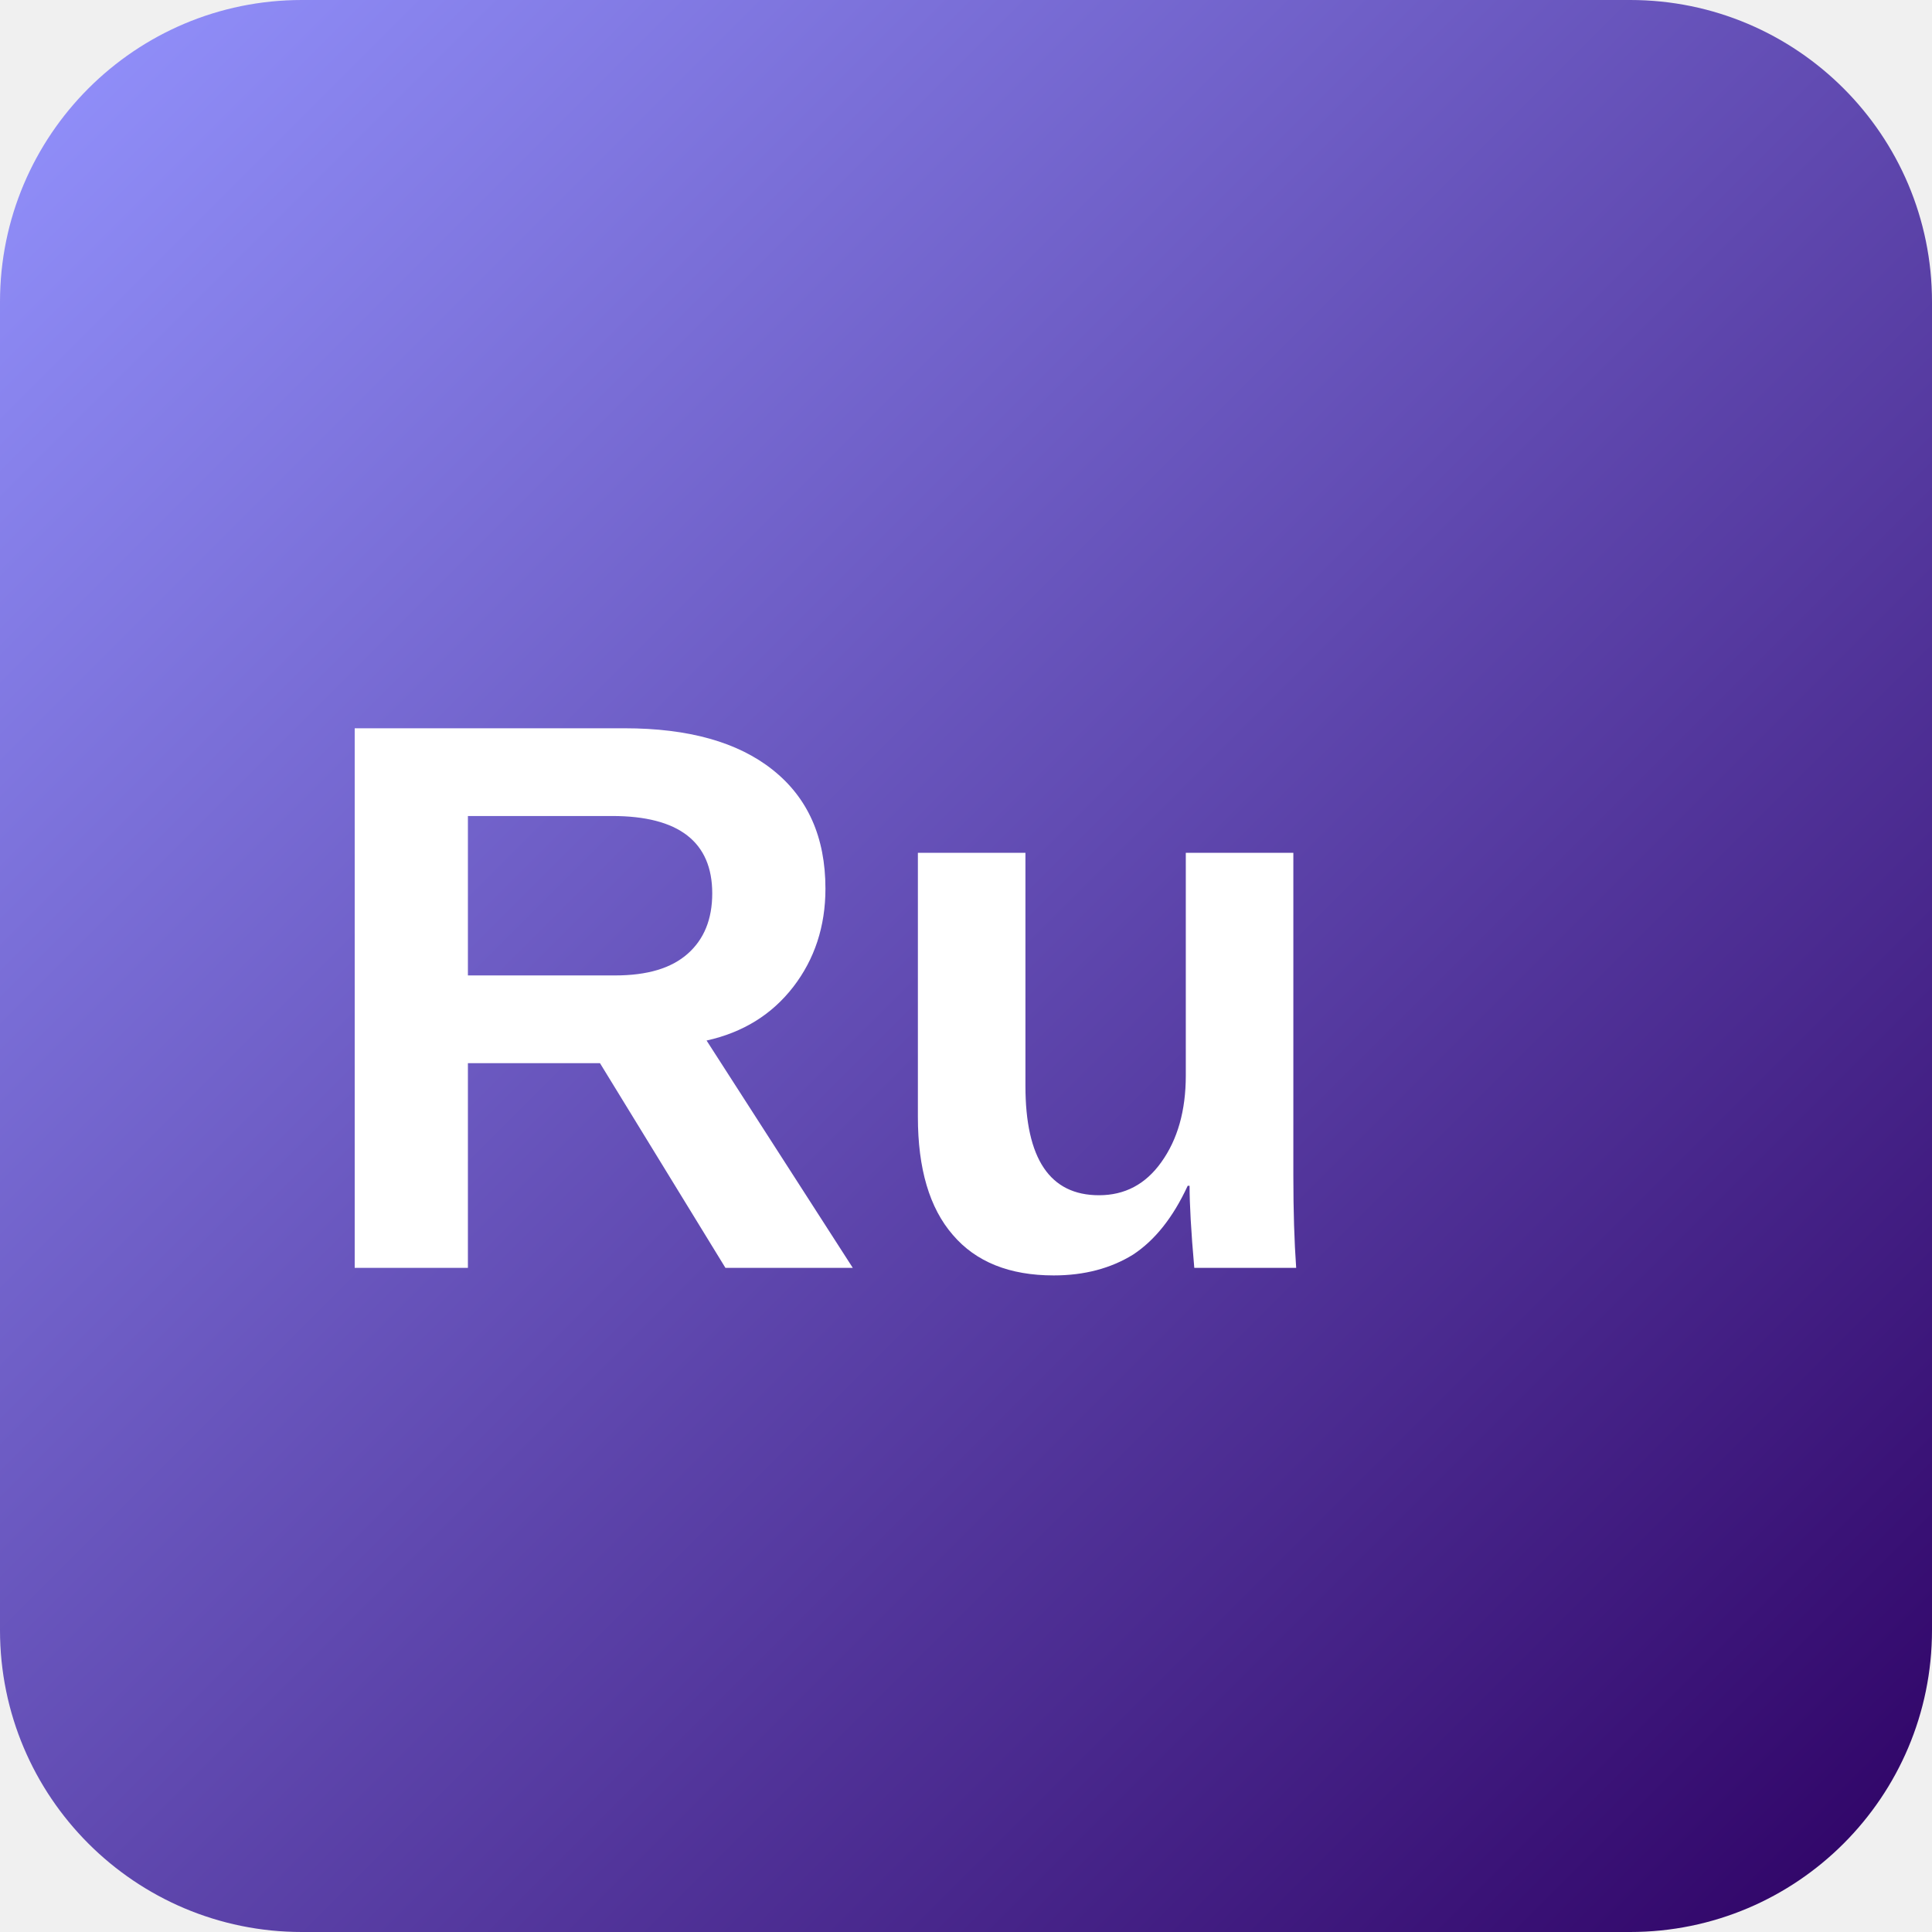
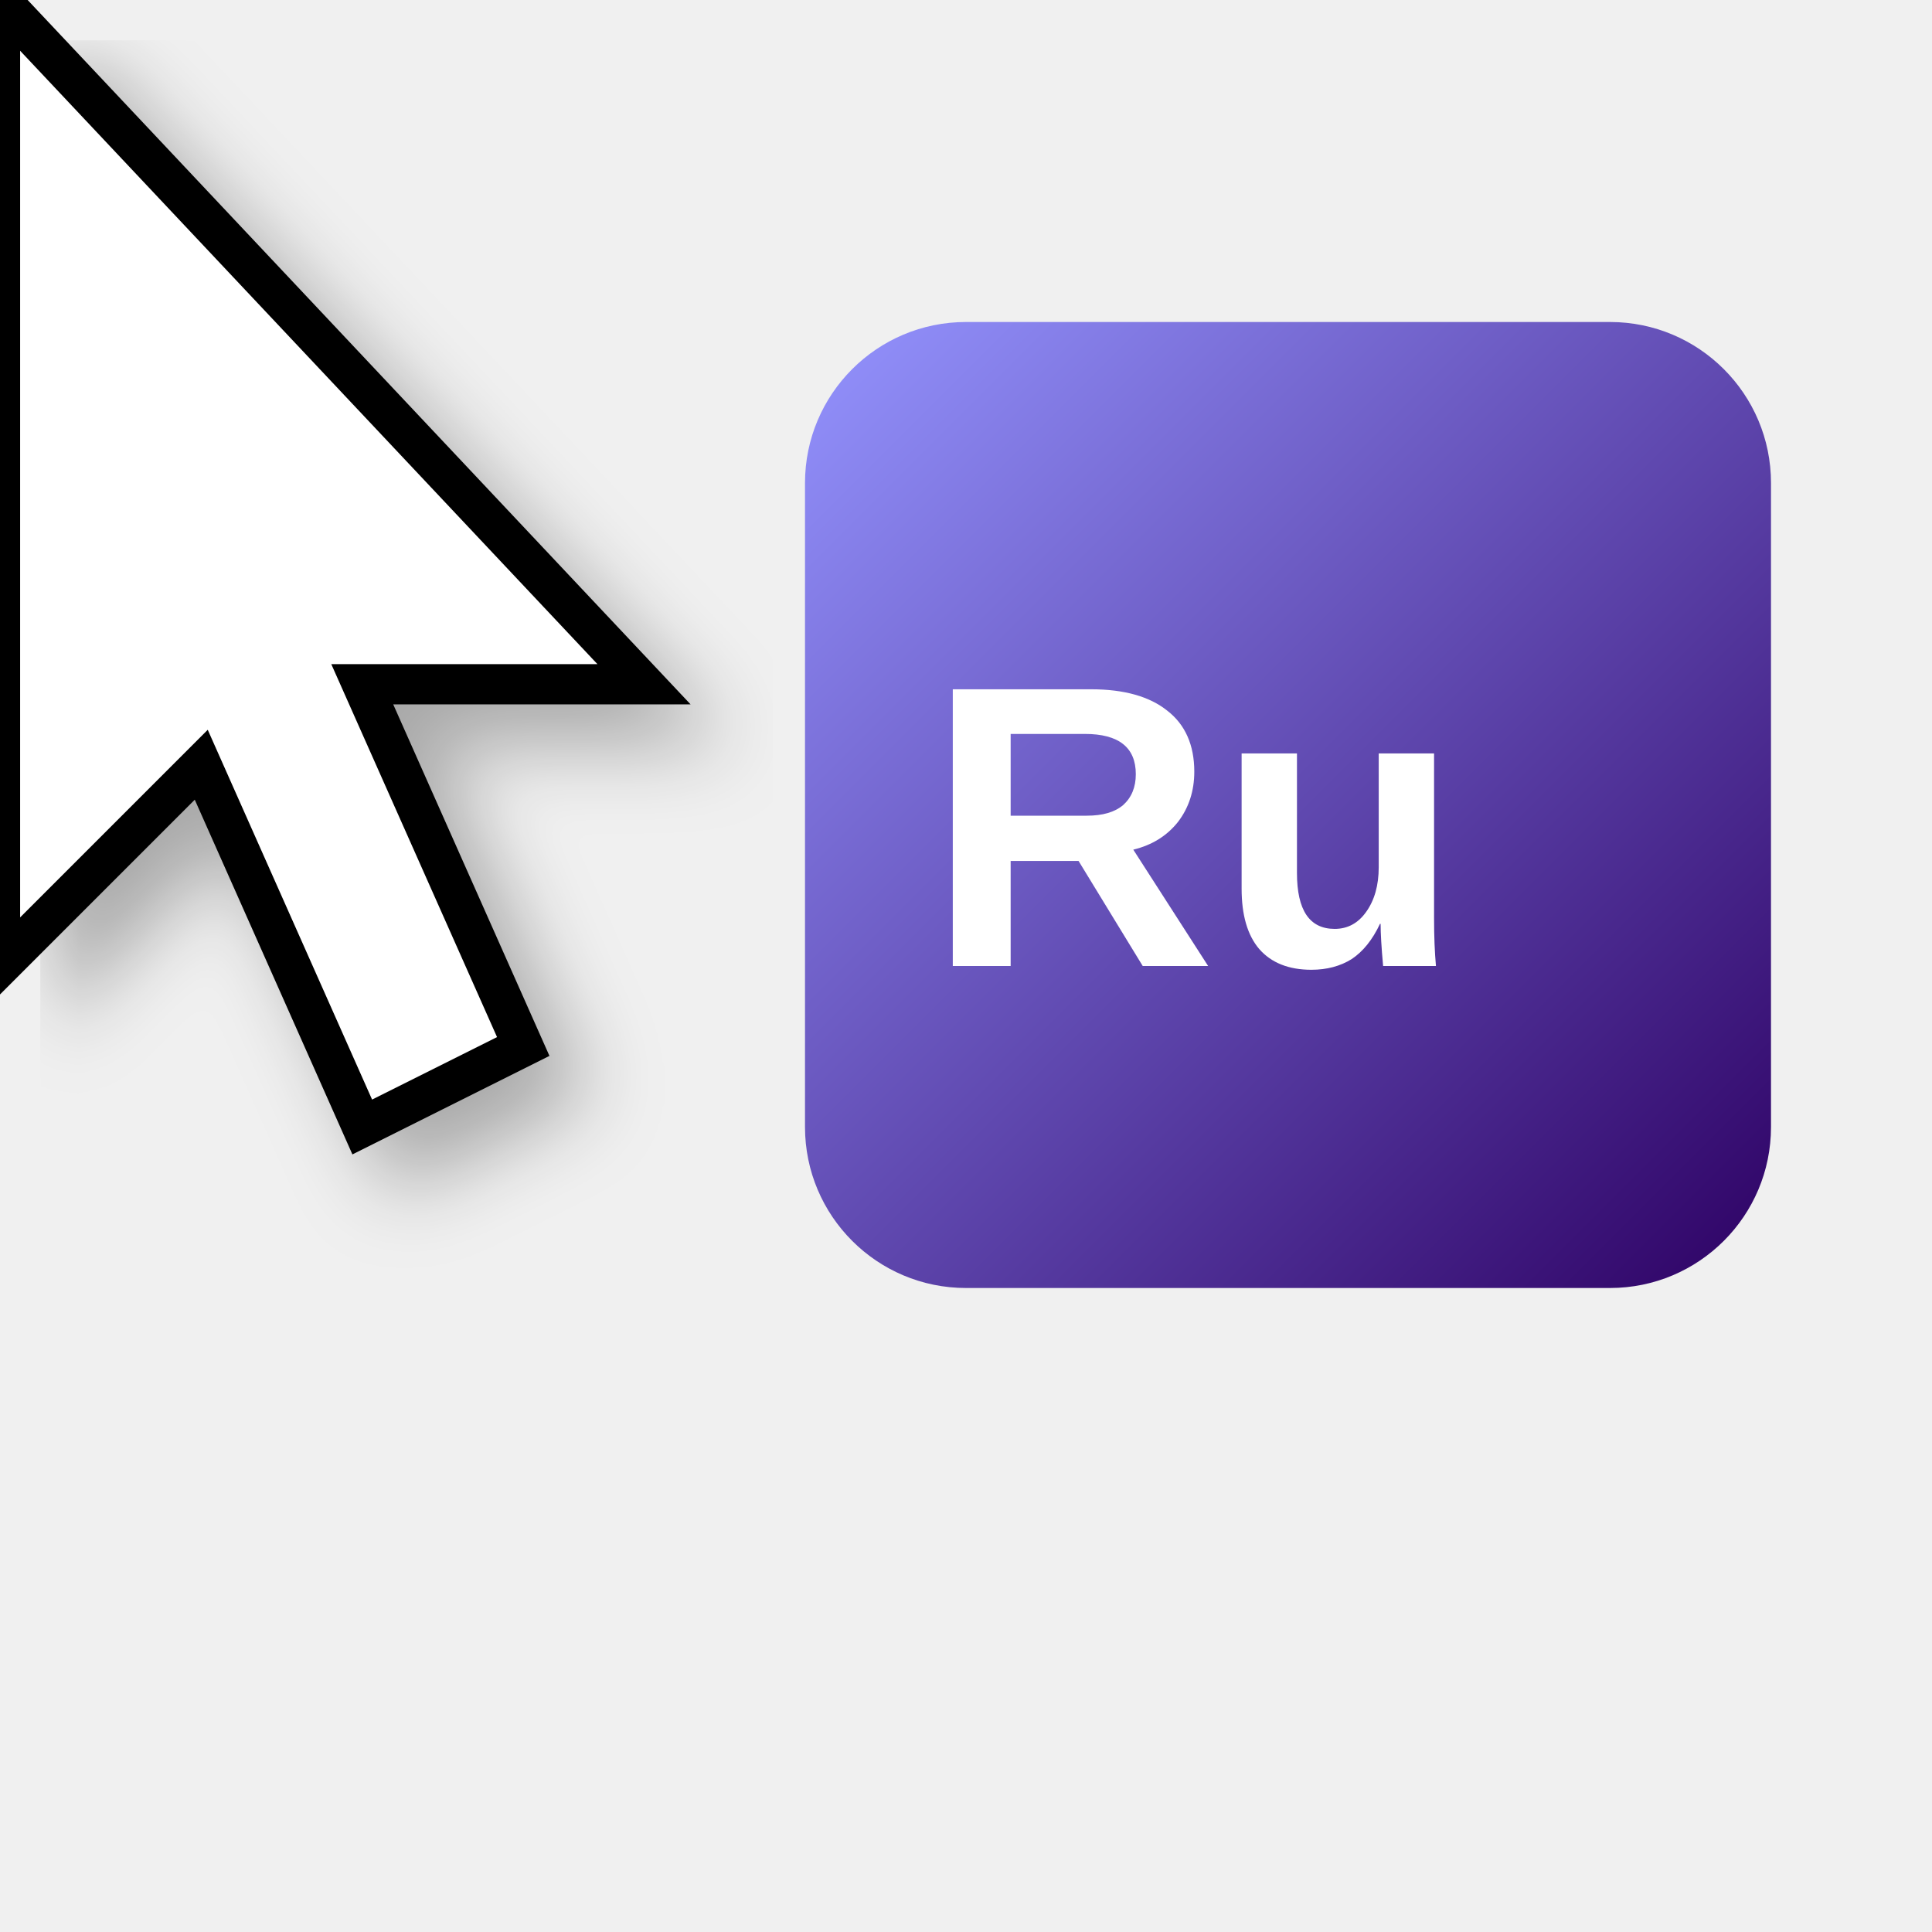
- <svg xmlns="http://www.w3.org/2000/svg" width="32" height="32" viewBox="0 0 32 32">
+ <svg xmlns="http://www.w3.org/2000/svg" width="48" height="48" viewBox="0 0 48 48">
  <defs>
    <linearGradient id="ruGradient" x1="0%" y1="0%" x2="100%" y2="100%">
      <stop offset="0%" style="stop-color:#9494FF" />
      <stop offset="100%" style="stop-color:#2D0063" />
    </linearGradient>
+     <filter id="shadow" x="-20%" y="-20%" width="140%" height="140%">
+       <feDropShadow dx="1" dy="1" stdDeviation="1" flood-opacity="0.3" />
+     </filter>
  </defs>
-   <rect width="32" height="32" rx="5" fill="url(#ruGradient)" />
-   <text x="5" y="21" font-family="Arial, sans-serif" font-size="13" font-weight="bold" fill="white">Ru</text>
+   <polygon points="0,0 0,24 5,19 9,28 13,26 9,17 16,17" fill="white" stroke="black" stroke-width="1" filter="url(#shadow)" />
+   <g transform="translate(20, 8)">
+     <rect width="24" height="24" rx="4" fill="url(#ruGradient)" />
+     <text x="3" y="16" font-family="Arial, sans-serif" font-size="10" font-weight="bold" fill="white">Ru</text>
+   </g>
</svg>
